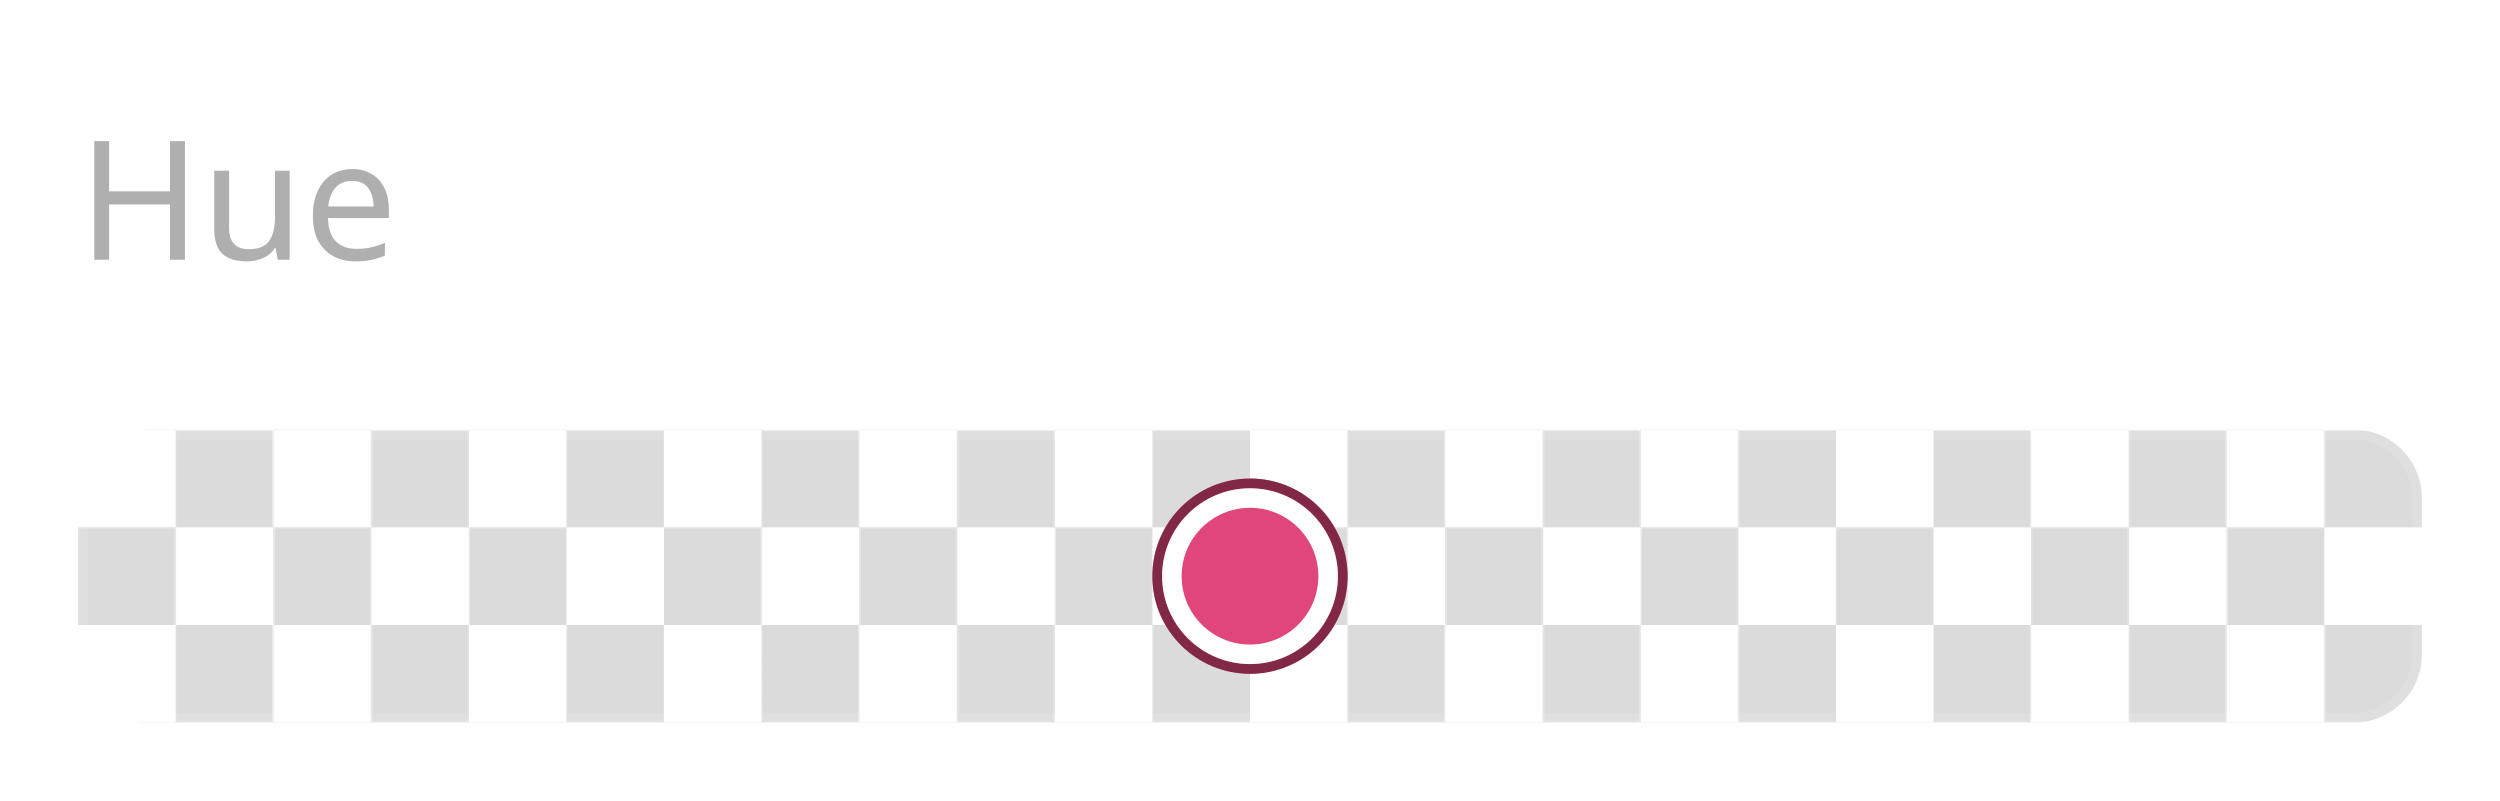
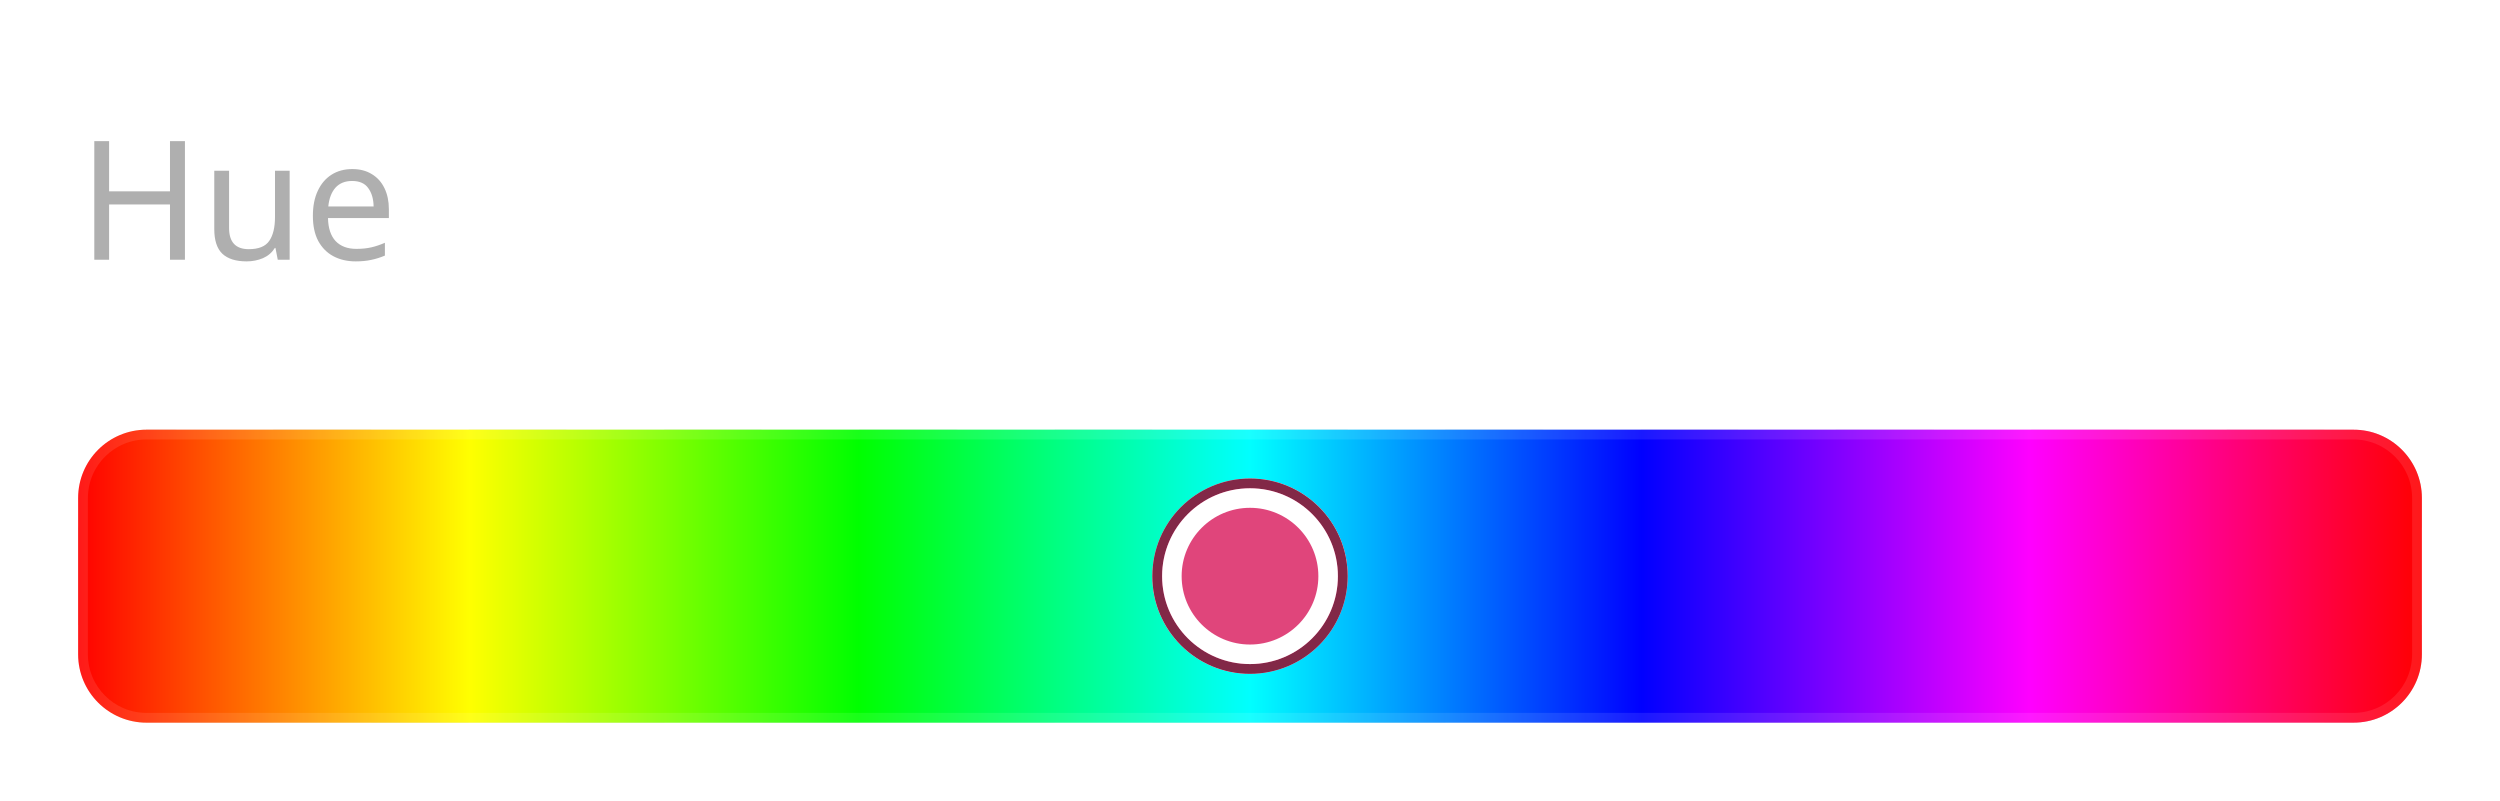
<svg xmlns="http://www.w3.org/2000/svg" width="256" height="82" viewBox="0 0 256 82">
  <rect data-part="container" data-tokens="stroke=color-gray-1000-dark;strokeWidth=color-slider-border-width;strokeOpacity=color-slider-border-opacity;width=bar-width-large;minWidth=color-slider-minimum-length;height=color-control-track-width;cornerRadius=corner-radius-medium-size-small" x="8" y="44" width="240" height="30" rx="7" fill="none" />
  <defs>
    <pattern id="pattern-rgb_28_219_2c__20_219_2c__20_219_29__7c_10_7c_8_7c_44" x="8" y="44" width="20" height="20" patternUnits="userSpaceOnUse">
      <rect x="10" width="10" height="10" fill="rgb(219, 219, 219)" />
      <rect y="10" width="10" height="10" fill="rgb(219, 219, 219)" />
    </pattern>
  </defs>
  <rect data-part="opacity-checkerboard" data-tokens="fill=opacity-checkerboard-square-light;patternFill=opacity-checkerboard-square-dark;patternSize=opacity-checkerboard-square-size-medium" x="8" y="44" width="240" height="30" rx="7" fill="rgb(255, 255, 255)" />
  <rect x="8" y="44" width="240" height="30" rx="7" fill="url(#pattern-rgb_28_219_2c__20_219_2c__20_219_29__7c_10_7c_8_7c_44)" />
-   <rect data-part="fill" data-tokens="width=bar-width-large;height=color-control-track-width;cornerRadius=corner-radius-medium-size-small" x="8" y="44" width="240" height="30" rx="7" fill="none" />
+   <defs>
+     <linearGradient id="gradient-ea4610ef5a8f64eb" gradientUnits="userSpaceOnUse" x1="8" y1="44" x2="248" y2="44">
+       <stop offset="0" stop-color="#ff0000" />
+       <stop offset="0.167" stop-color="#ffff00" />
+       <stop offset="0.333" stop-color="#00ff00" />
+       <stop offset="0.5" stop-color="#00ffff" />
+       <stop offset="0.667" stop-color="#0000ff" />
+       <stop offset="0.833" stop-color="#ff00ff" />
+       <stop offset="1" stop-color="#ff0000" />
+     </linearGradient>
+   </defs>
+   <rect data-part="fill" data-tokens="width=bar-width-large;height=color-control-track-width;cornerRadius=corner-radius-medium-size-small" x="8" y="44" width="240" height="30" rx="7" fill="url(#gradient-ea4610ef5a8f64eb)" />
  <rect data-part="color-handle" data-tokens="stroke=color-black;strokeWidth=color-handle-outer-border-width;strokeOpacity=color-handle-inner-border-opacity;innerStroke=color-white;innerStrokeWidth=border-width-200;width=color-handle-size;height=color-handle-size" x="118" y="49" width="20" height="20" rx="10" fill="none" />
  <defs>
    <pattern id="pattern-rgb_28_219_2c__20_219_2c__20_219_29__7c_10_7c_118_7c_49" x="118" y="49" width="20" height="20" patternUnits="userSpaceOnUse">
      <rect x="10" width="10" height="10" fill="rgb(219, 219, 219)" />
      <rect y="10" width="10" height="10" fill="rgb(219, 219, 219)" />
    </pattern>
  </defs>
  <rect data-part="color-handle.opacity-checkerboard" data-tokens="fill=opacity-checkerboard-square-light;patternFill=opacity-checkerboard-square-dark;patternSize=opacity-checkerboard-square-size-medium" x="118" y="49" width="20" height="20" rx="10" fill="rgb(255, 255, 255)" />
  <rect x="118" y="49" width="20" height="20" rx="10" fill="url(#pattern-rgb_28_219_2c__20_219_2c__20_219_29__7c_10_7c_118_7c_49)" />
  <rect data-part="color-handle.fill" data-tokens="height=color-handle-size" x="118" y="49" width="20" height="20" rx="10" fill="#e0457b" />
  <rect data-part="color-handle.container.border" data-tokens="" x="118.5" y="49.5" width="19" height="19" rx="9.5" fill="none" stroke="rgb(0, 0, 0)" stroke-width="1" stroke-opacity="0.42" />
  <rect data-part="color-handle.container.inner-border" data-tokens="" x="120" y="51" width="16" height="16" rx="8" fill="none" stroke="rgb(255, 255, 255)" stroke-width="2" />
  <rect data-part="field-label" data-tokens="height=base-height-medium;gap=base-gap-medium" x="8" y="0" width="28.764" height="40" rx="0" fill="none" />
  <text data-part="field-label.label" data-tokens="color=neutral-subdued-content-color-default;fontSize=component-m-regular;fontWeight=component-m-regular;fontFamily=component-m-regular;lineHeight=line-height-100" x="8" y="20" font-family="'Adobe Clean Spectrum VF', 'Adobe Clean Spectrum VF', adobe-clean-spectrum-vf, 'Adobe Clean', 'Source Sans 3', sans-serif" font-size="17" font-weight="400" dominant-baseline="central" fill="rgb(175, 175, 175)">Hue</text>
  <rect data-part="container.border" data-tokens="" x="8.5" y="44.5" width="239" height="29" rx="6.5" fill="none" stroke="rgb(255, 255, 255)" stroke-width="1" stroke-opacity="0.1" />
</svg>
